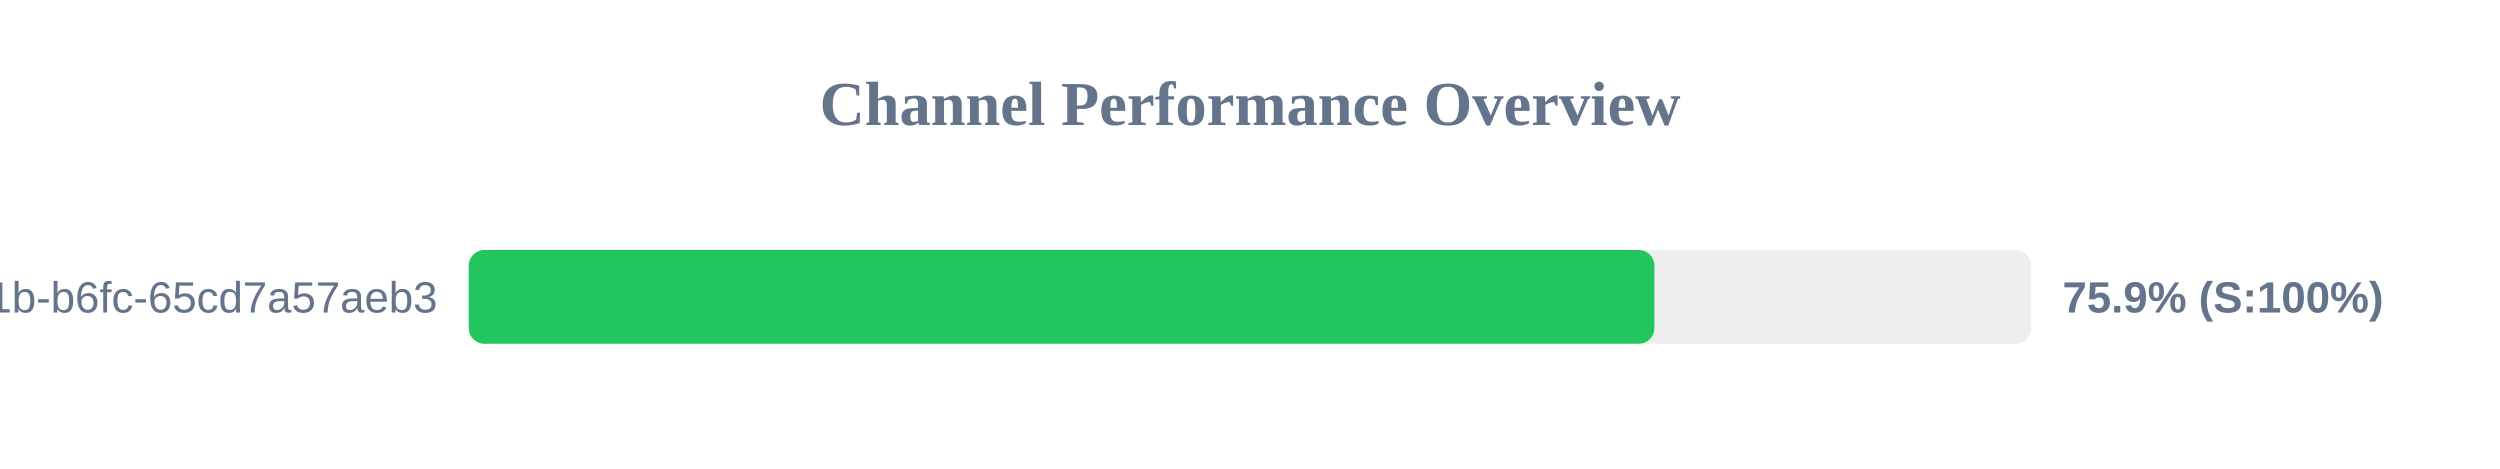
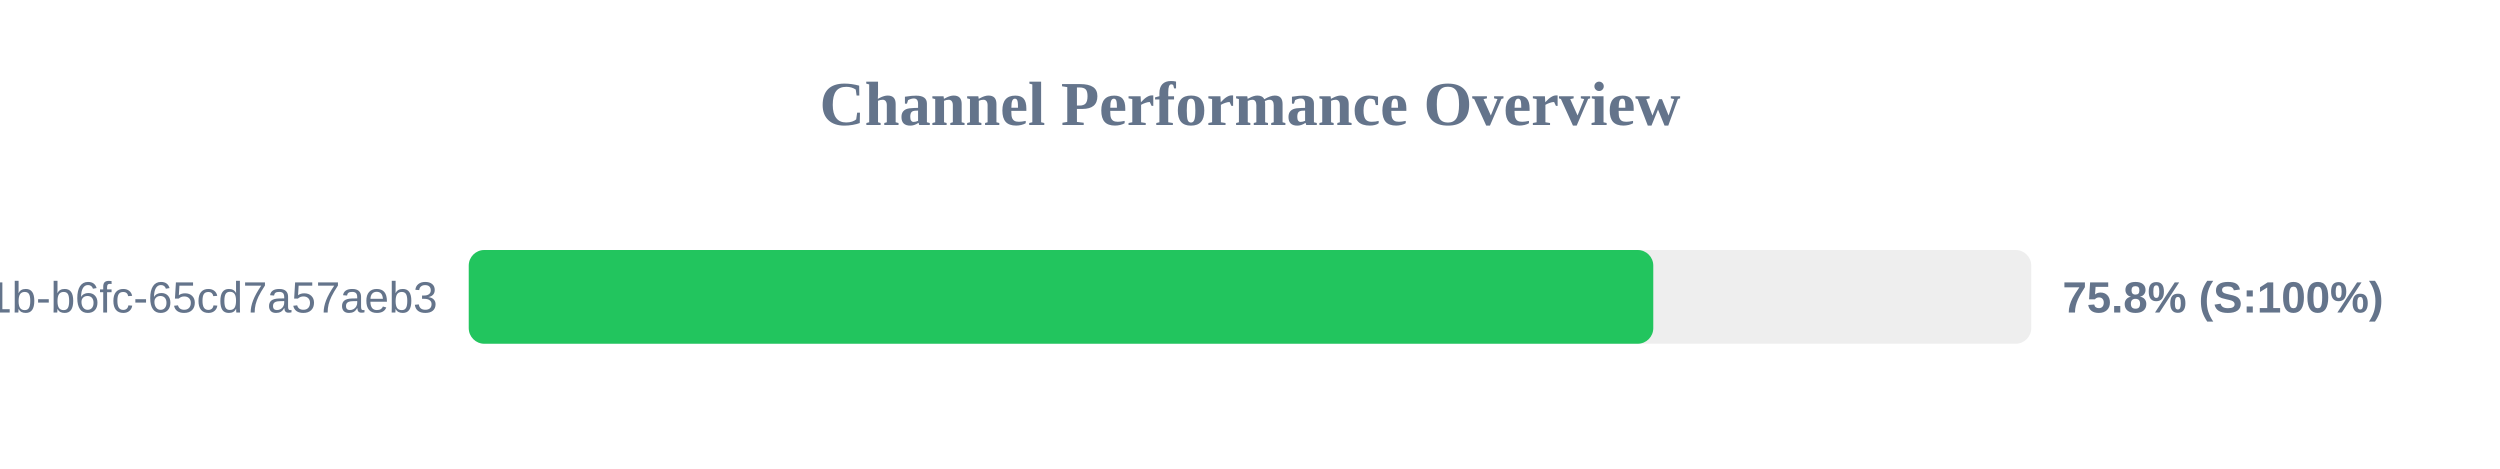
<svg xmlns="http://www.w3.org/2000/svg" width="800" height="150" version="1.1">
  <style>
        .row { font: 14px Arial; fill: #64748b; }
        .score { font: bold 14px Arial; fill: #64748b; }
    </style>
  <text x="400" y="40" text-anchor="middle" font-size="20px" font-weight="bold" fill="#64748b">Channel Performance Overview</text>
  <rect x="150" y="80" width="500" height="30" fill="#eee" rx="5" />
-   <rect x="150" y="80" width="379.4" height="30" fill="#22c55e" rx="5" />
+   <rect x="150" y="80" width="379.05" height="30" fill="#22c55e" rx="5" />
  <text x="140" y="100" text-anchor="end" class="row">?uuid=9c859345-959f-491b-b6fc-65cd7a57aeb3</text>
-   <text x="660" y="100" text-anchor="start" class="score">75.9% (S:100%)</text>
+   <text x="660" y="100" text-anchor="start" class="score">75.8% (S:100%)</text>
</svg>
